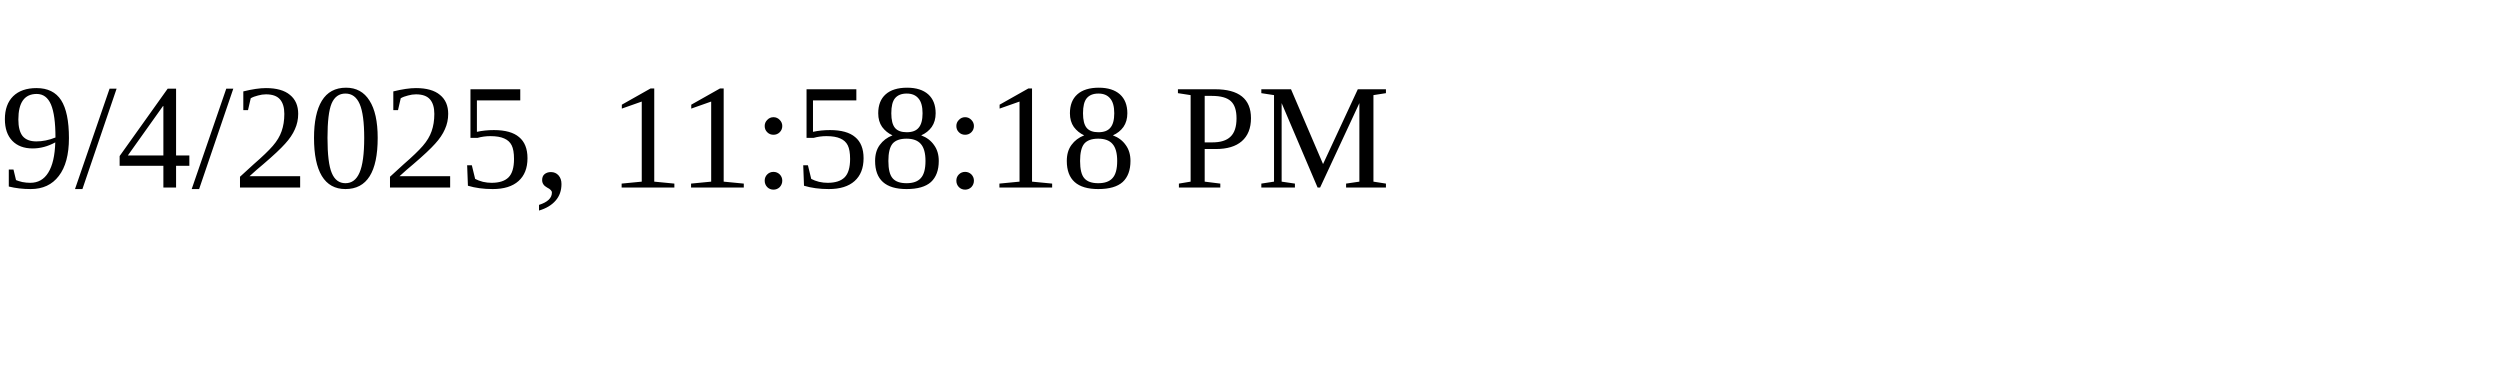
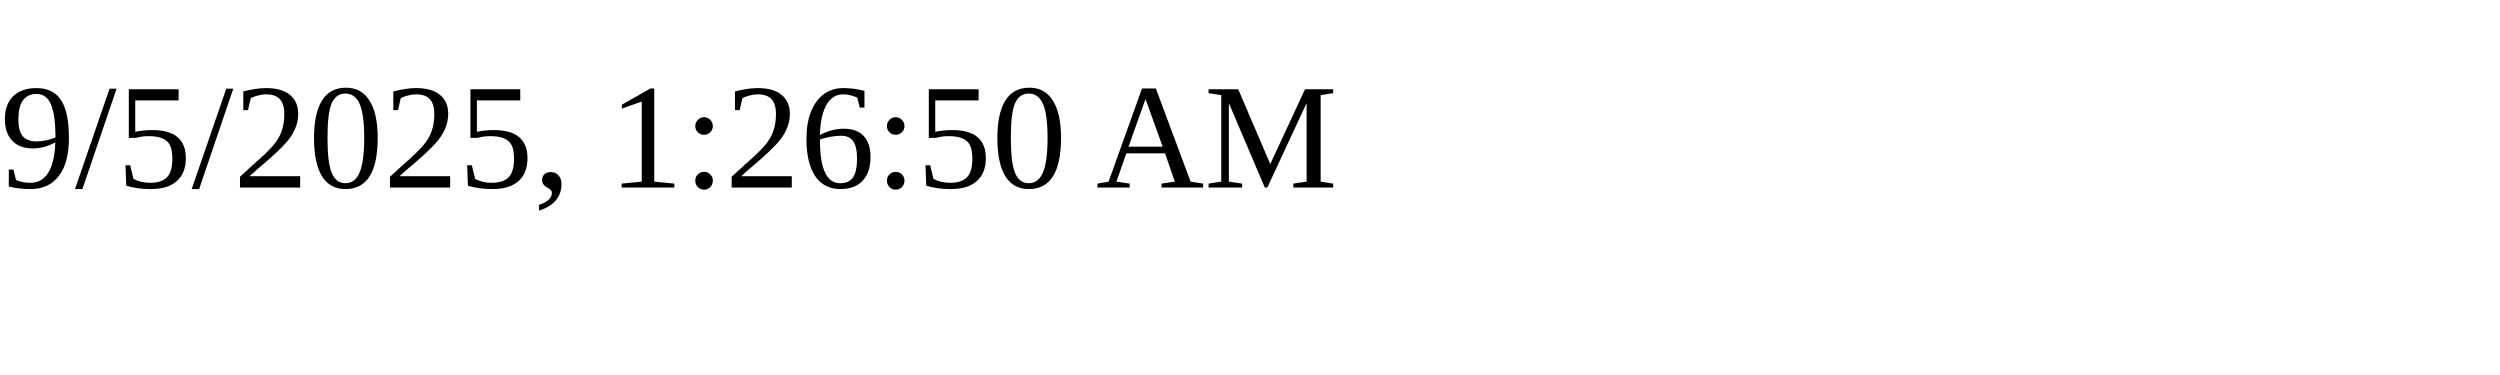
<svg xmlns="http://www.w3.org/2000/svg" height="30" width="200">
-   <text x="0" y="15">9/4/2025, 11:58:18 PM</text>
+   <text x="0" y="15">9/5/2025, 1:26:50 AM</text>
</svg>
